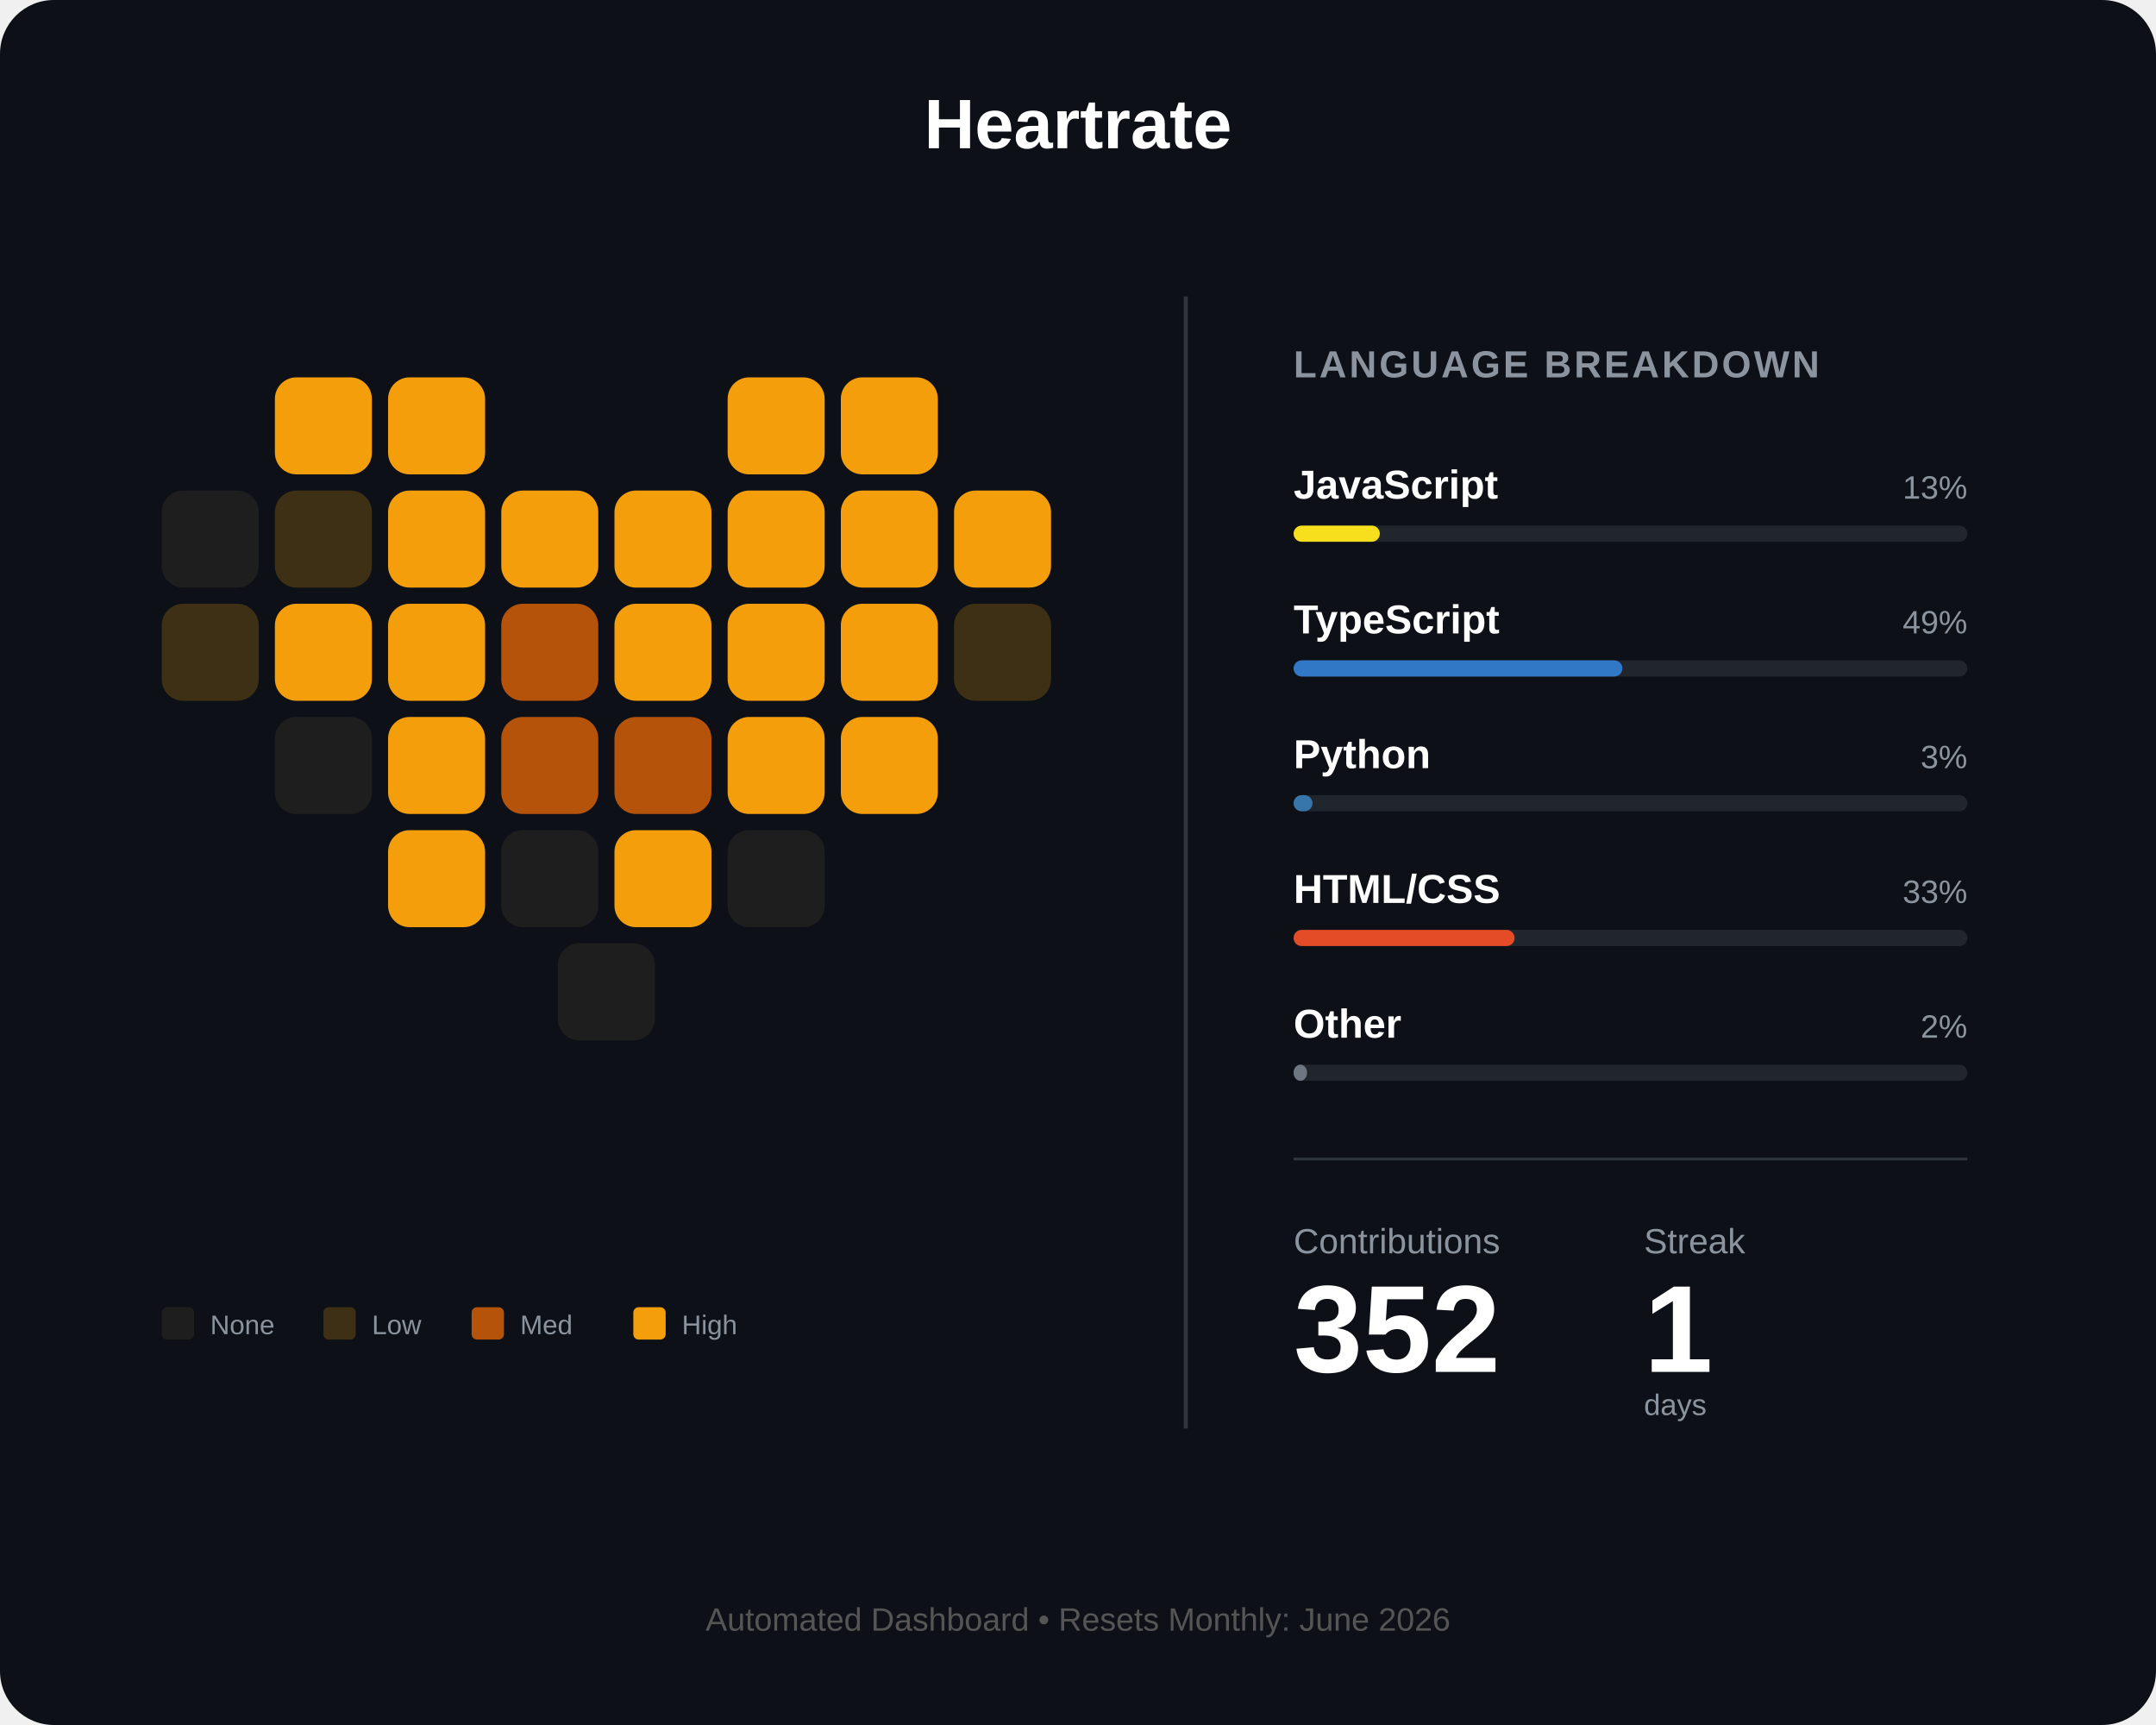
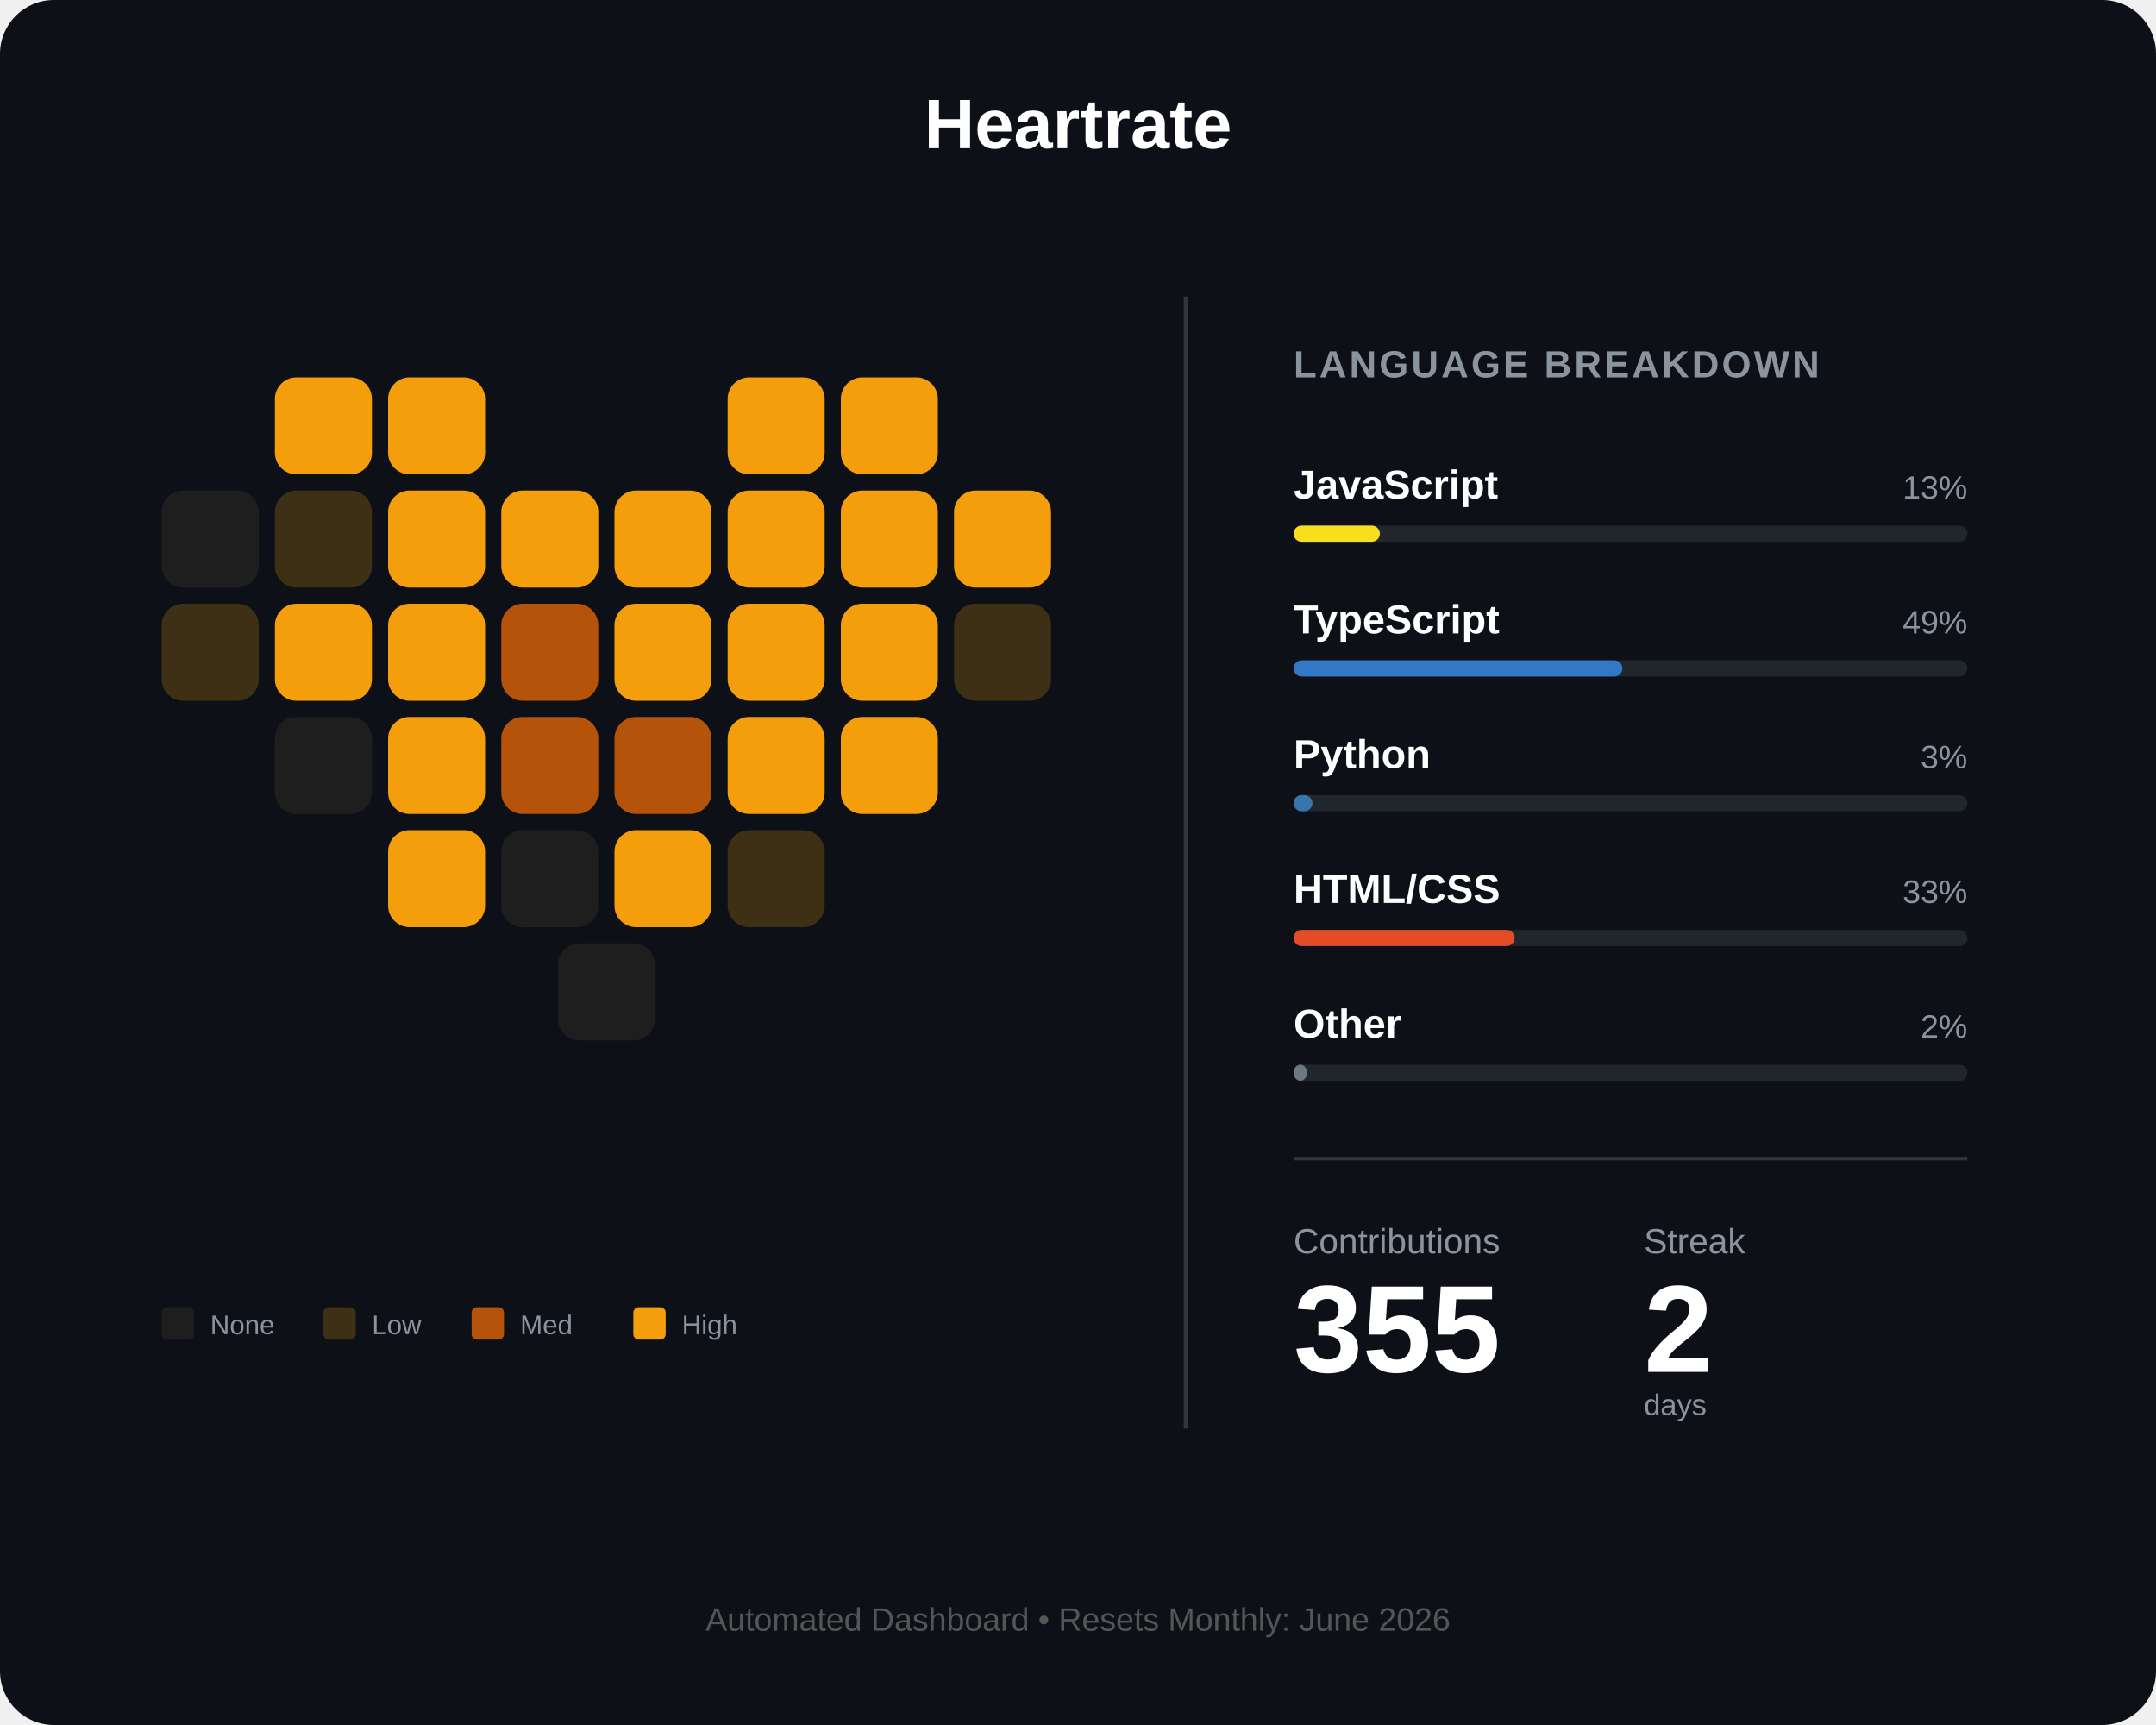
<svg xmlns="http://www.w3.org/2000/svg" width="800" height="640" viewBox="0 0 800 640" fill="none">
  <rect width="800" height="640" rx="20" fill="#0d1117" />
  <text x="400" y="55" fill="white" font-family="Arial" font-size="26" font-weight="bold" text-anchor="middle">Heartrate</text>
  <g id="heart-grid" transform="translate(60, 140)">
    <rect id="day_1" x="42" y="0" width="36" height="36" rx="8" fill="#f59e0b" />
    <rect id="day_2" x="84" y="0" width="36" height="36" rx="8" fill="#f59e0b" />
    <rect id="day_3" x="210" y="0" width="36" height="36" rx="8" fill="#f59e0b" />
    <rect id="day_4" x="252" y="0" width="36" height="36" rx="8" fill="#f59e0b" />
    <rect id="day_5" x="0" y="42" width="36" height="36" rx="8" fill="#1e1e1e" />
    <rect id="day_6" x="42" y="42" width="36" height="36" rx="8" fill="#3d3014" />
    <rect id="day_7" x="84" y="42" width="36" height="36" rx="8" fill="#f59e0b" />
    <rect id="day_8" x="126" y="42" width="36" height="36" rx="8" fill="#f59e0b" />
    <rect id="day_9" x="168" y="42" width="36" height="36" rx="8" fill="#f59e0b" />
    <rect id="day_10" x="210" y="42" width="36" height="36" rx="8" fill="#f59e0b" />
    <rect id="day_11" x="252" y="42" width="36" height="36" rx="8" fill="#f59e0b" />
    <rect id="day_12" x="294" y="42" width="36" height="36" rx="8" fill="#f59e0b" />
    <rect id="day_13" x="0" y="84" width="36" height="36" rx="8" fill="#3d3014" />
    <rect id="day_14" x="42" y="84" width="36" height="36" rx="8" fill="#f59e0b" />
    <rect id="day_15" x="84" y="84" width="36" height="36" rx="8" fill="#f59e0b" />
    <rect id="day_16" x="126" y="84" width="36" height="36" rx="8" fill="#b45309" />
    <rect id="day_17" x="168" y="84" width="36" height="36" rx="8" fill="#f59e0b" />
    <rect id="day_18" x="210" y="84" width="36" height="36" rx="8" fill="#f59e0b" />
    <rect id="day_19" x="252" y="84" width="36" height="36" rx="8" fill="#f59e0b" />
    <rect id="day_20" x="294" y="84" width="36" height="36" rx="8" fill="#3d3014" />
    <rect id="day_21" x="42" y="126" width="36" height="36" rx="8" fill="#1e1e1e" />
    <rect id="day_22" x="84" y="126" width="36" height="36" rx="8" fill="#f59e0b" />
    <rect id="day_23" x="126" y="126" width="36" height="36" rx="8" fill="#b45309" />
    <rect id="day_24" x="168" y="126" width="36" height="36" rx="8" fill="#b45309" />
    <rect id="day_25" x="210" y="126" width="36" height="36" rx="8" fill="#f59e0b" />
    <rect id="day_26" x="252" y="126" width="36" height="36" rx="8" fill="#f59e0b" />
    <rect id="day_27" x="84" y="168" width="36" height="36" rx="8" fill="#f59e0b" />
    <rect id="day_28" x="126" y="168" width="36" height="36" rx="8" fill="#1e1e1e" />
    <rect id="day_29" x="168" y="168" width="36" height="36" rx="8" fill="#f59e0b" />
-     <rect id="day_30" x="210" y="168" width="36" height="36" rx="8" fill="#1e1e1e" />
+     <rect id="day_30" x="210" y="168" width="36" height="36" rx="8" fill="#3d3014" />
    <rect id="day_31" x="147" y="210" width="36" height="36" rx="8" fill="#1e1e1e" />
  </g>
  <g transform="translate(60, 485)">
    <rect id="legend_empty" x="0" y="0" width="12" height="12" rx="2" fill="#1e1e1e" />
    <text x="18" y="10" fill="#8b949e" font-family="Arial" font-size="10">None</text>
    <rect id="legend_low" x="60" y="0" width="12" height="12" rx="2" fill="#3d3014" />
    <text x="78" y="10" fill="#8b949e" font-family="Arial" font-size="10">Low</text>
    <rect id="legend_med" x="115" y="0" width="12" height="12" rx="2" fill="#b45309" />
    <text x="133" y="10" fill="#8b949e" font-family="Arial" font-size="10">Med</text>
    <rect id="legend_high" x="175" y="0" width="12" height="12" rx="2" fill="#f59e0b" />
    <text x="193" y="10" fill="#8b949e" font-family="Arial" font-size="10">High</text>
  </g>
  <line x1="440" y1="110" x2="440" y2="530" stroke="#30363d" stroke-width="1.5" />
  <g transform="translate(480, 140)">
    <text x="0" y="0" fill="#8b949e" font-family="Arial" font-size="14" font-weight="bold" letter-spacing="1">LANGUAGE BREAKDOWN</text>
    <g transform="translate(0, 45)">
      <text id="lang_1_name" x="0" y="0" fill="white" font-family="Arial" font-size="15" font-weight="bold">JavaScript</text>
      <text id="lang_1_percent" x="250" y="0" fill="#8b949e" font-family="Arial" font-size="12" text-anchor="end">13%</text>
      <rect x="0" y="10" width="250" height="6" rx="3" fill="#21262d" />
      <rect id="lang_1_bar" x="0" y="10" width="32" height="6" rx="3" fill="#f7df1e" />
    </g>
    <g transform="translate(0, 95)">
      <text id="lang_2_name" x="0" y="0" fill="white" font-family="Arial" font-size="15" font-weight="bold">TypeScript</text>
      <text id="lang_2_percent" x="250" y="0" fill="#8b949e" font-family="Arial" font-size="12" text-anchor="end">49%</text>
      <rect x="0" y="10" width="250" height="6" rx="3" fill="#21262d" />
      <rect id="lang_2_bar" x="0" y="10" width="122" height="6" rx="3" fill="#3178c6" />
    </g>
    <g transform="translate(0, 145)">
      <text id="lang_3_name" x="0" y="0" fill="white" font-family="Arial" font-size="15" font-weight="bold">Python</text>
      <text id="lang_3_percent" x="250" y="0" fill="#8b949e" font-family="Arial" font-size="12" text-anchor="end">3%</text>
      <rect x="0" y="10" width="250" height="6" rx="3" fill="#21262d" />
      <rect id="lang_3_bar" x="0" y="10" width="7" height="6" rx="3" fill="#3776ab" />
    </g>
    <g transform="translate(0, 195)">
      <text id="lang_4_name" x="0" y="0" fill="white" font-family="Arial" font-size="15" font-weight="bold">HTML/CSS</text>
      <text id="lang_4_percent" x="250" y="0" fill="#8b949e" font-family="Arial" font-size="12" text-anchor="end">33%</text>
      <rect x="0" y="10" width="250" height="6" rx="3" fill="#21262d" />
      <rect id="lang_4_bar" x="0" y="10" width="82" height="6" rx="3" fill="#e34c26" />
    </g>
    <g transform="translate(0, 245)">
      <text id="lang_5_name" x="0" y="0" fill="white" font-family="Arial" font-size="15" font-weight="bold">Other</text>
      <text id="lang_5_percent" x="250" y="0" fill="#8b949e" font-family="Arial" font-size="12" text-anchor="end">2%</text>
      <rect x="0" y="10" width="250" height="6" rx="3" fill="#21262d" />
      <rect id="lang_5_bar" x="0" y="10" width="5" height="6" rx="3" fill="#6e7681" />
    </g>
    <line x1="0" y1="290" x2="250" y2="290" stroke="#30363d" stroke-width="1" />
    <g transform="translate(0, 325)">
      <text x="0" y="0" fill="#8b949e" font-family="Arial" font-size="13">Contributions</text>
      <text x="130" y="0" fill="#8b949e" font-family="Arial" font-size="13">Streak</text>
-       <text id="total_count" x="0" y="44" fill="white" font-family="Arial" font-size="46" font-weight="bold">352</text>
-       <text id="streak_count" x="130" y="44" fill="white" font-family="Arial" font-size="46" font-weight="bold">1</text>
+       <text id="total_count" x="0" y="44" fill="white" font-family="Arial" font-size="46" font-weight="bold">355</text>
+       <text id="streak_count" x="130" y="44" fill="white" font-family="Arial" font-size="46" font-weight="bold">2</text>
      <text x="130" y="60" fill="#8b949e" font-family="Arial" font-size="11">days</text>
    </g>
  </g>
  <text id="footer_text" x="400" y="605" fill="#555" font-family="Arial" font-size="12" text-anchor="middle">Automated Dashboard • Resets Monthly: June 2026</text>
</svg>
